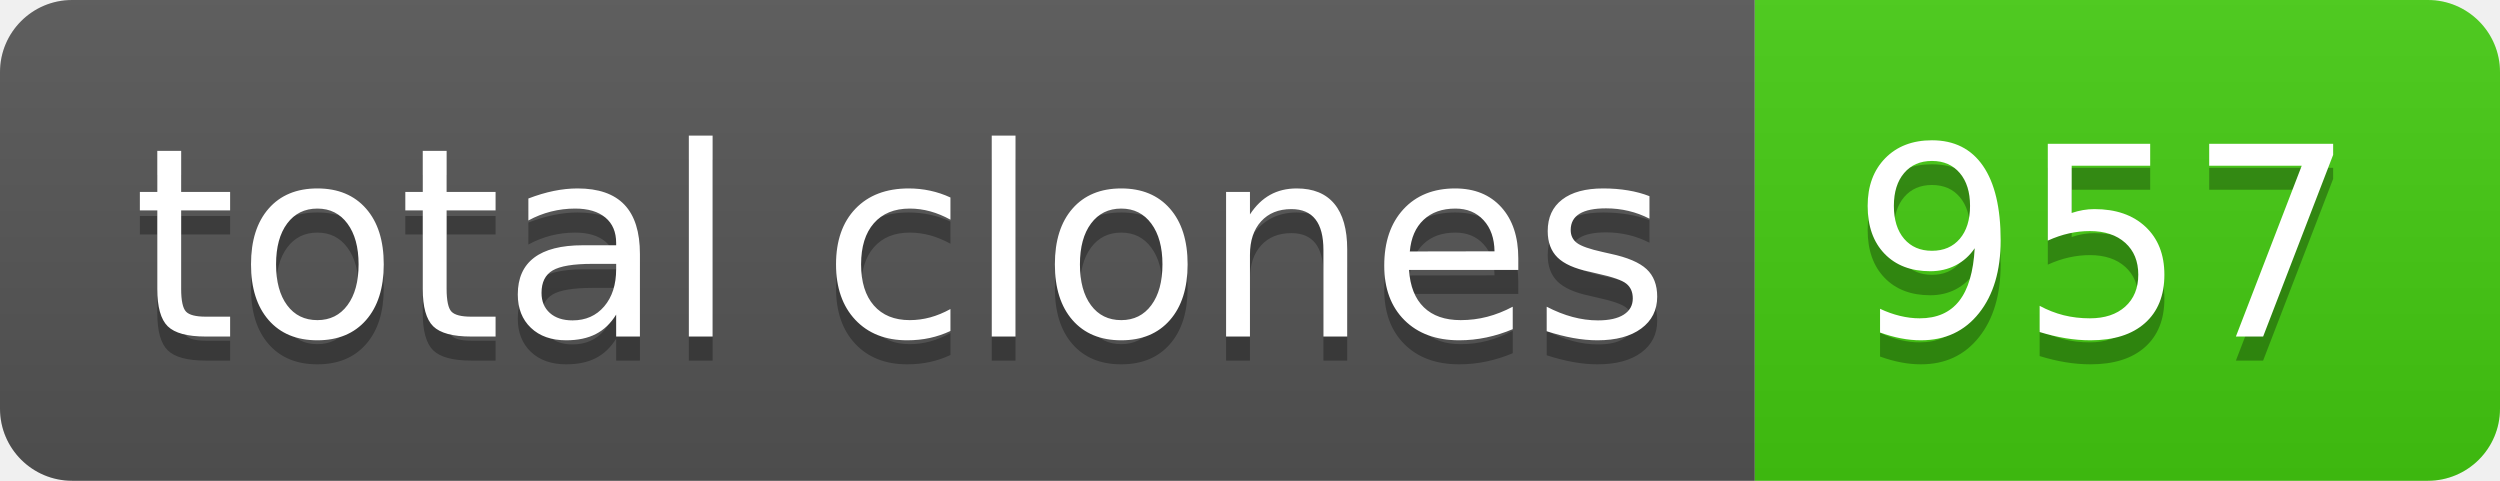
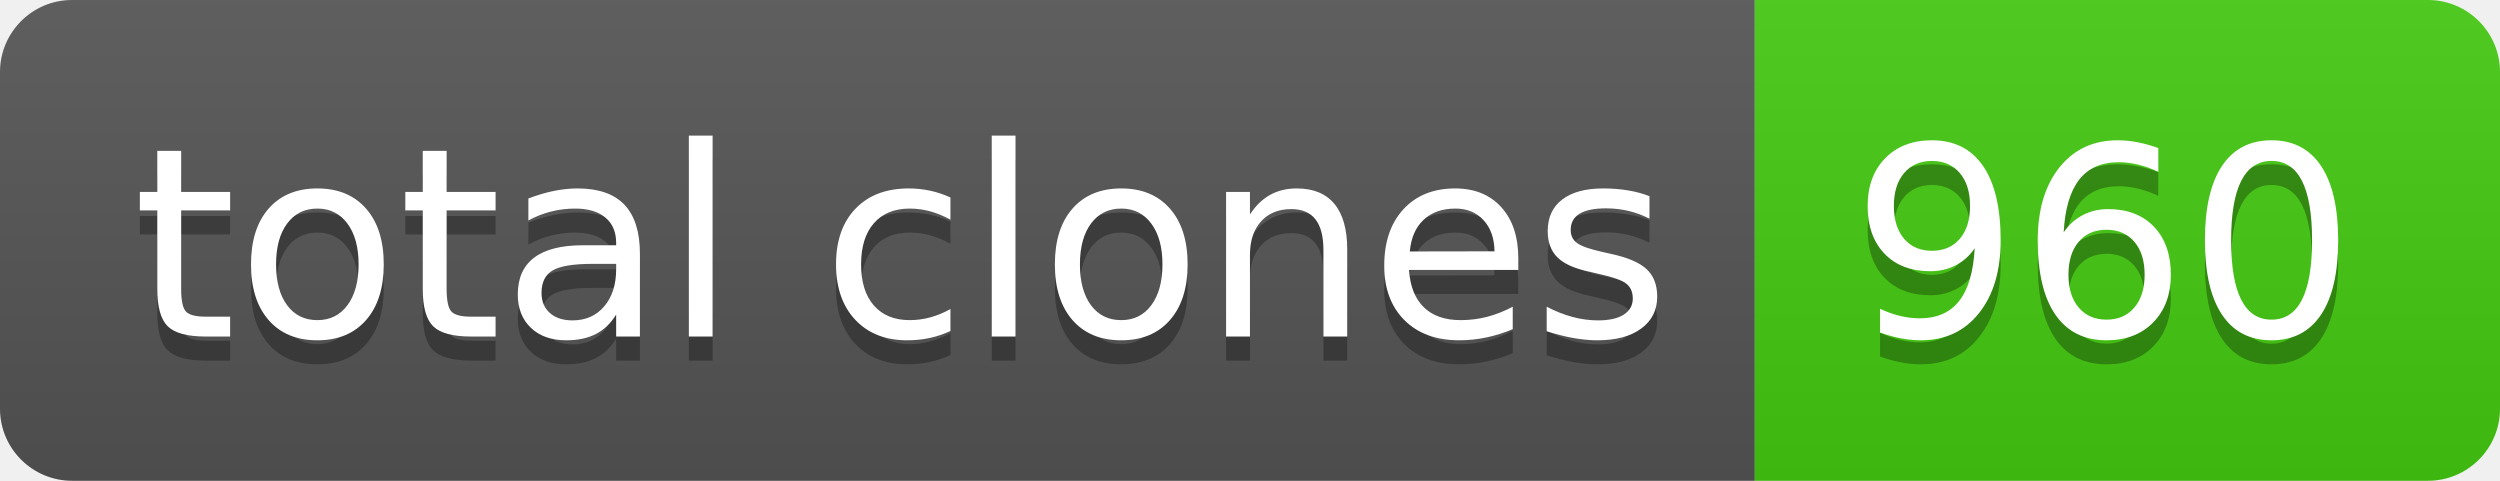
- <svg xmlns="http://www.w3.org/2000/svg" width="104" height="20" role="img" aria-label="total clones: 957">
+ <svg xmlns="http://www.w3.org/2000/svg" width="104" height="20" role="img" aria-label="total clones: 960">
  <linearGradient id="s" x2="0" y2="100%">
    <stop offset="0" stop-color="#bbb" stop-opacity=".1" />
    <stop offset="1" stop-opacity=".1" />
  </linearGradient>
  <clipPath id="r">
    <rect width="104" height="20" rx="3" fill="#fff" />
  </clipPath>
  <g clip-path="url(#r)">
    <rect width="73" height="20" fill="#555" />
    <rect x="73" width="31" height="20" fill="#4c1" />
    <rect width="104" height="20" fill="url(#s)" />
  </g>
  <g fill="#fff" text-anchor="middle" font-family="Verdana,Geneva,DejaVu Sans,sans-serif" text-rendering="geometricPrecision" font-size="110">
    <text aria-hidden="true" x="375" y="150" fill="#010101" fill-opacity=".3" transform="scale(.1)" textLength="630">total clones</text>
    <text x="375" y="140" transform="scale(.1)" fill="#fff" textLength="630">total clones</text>
-     <text aria-hidden="true" x="875" y="150" fill="#010101" fill-opacity=".3" transform="scale(.1)" textLength="210">957</text>
-     <text x="875" y="140" transform="scale(.1)" fill="#fff" textLength="210">957</text>
+     <text aria-hidden="true" x="875" y="150" fill="#010101" fill-opacity=".3" transform="scale(.1)" textLength="210">960</text>
+     <text x="875" y="140" transform="scale(.1)" fill="#fff" textLength="210">960</text>
  </g>
</svg>
